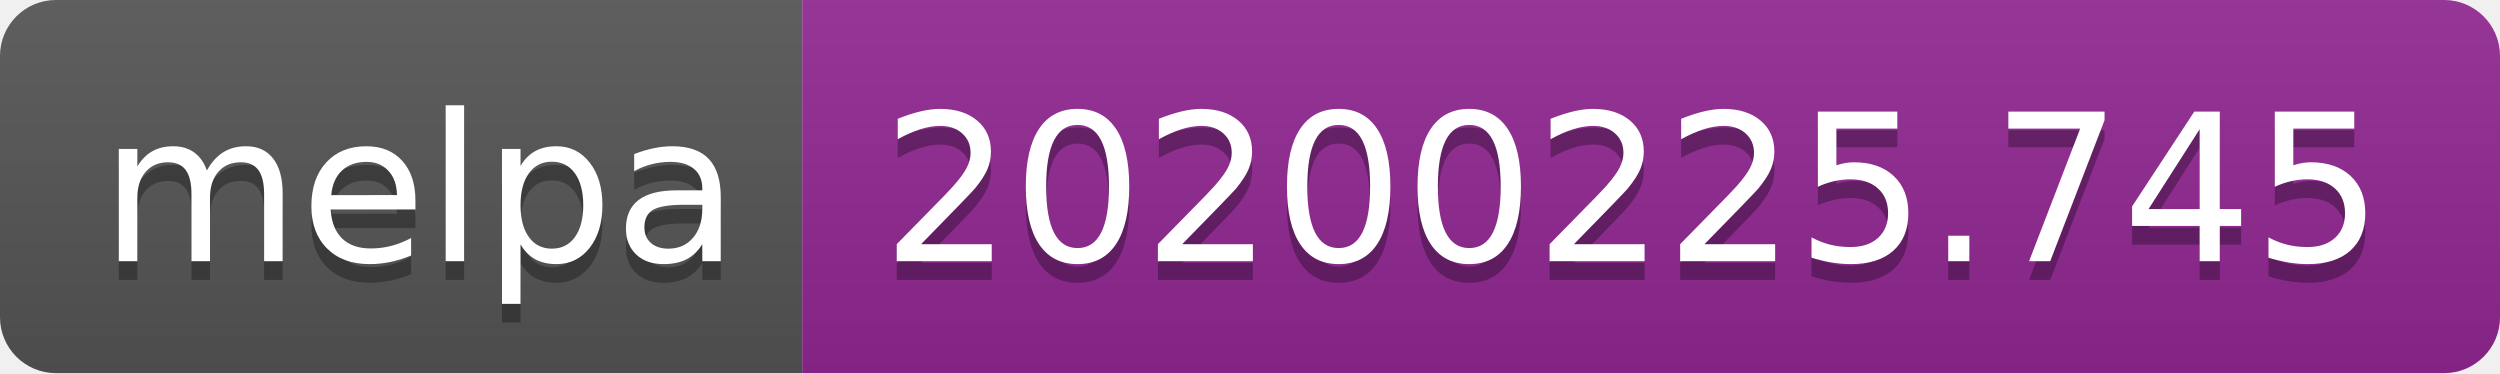
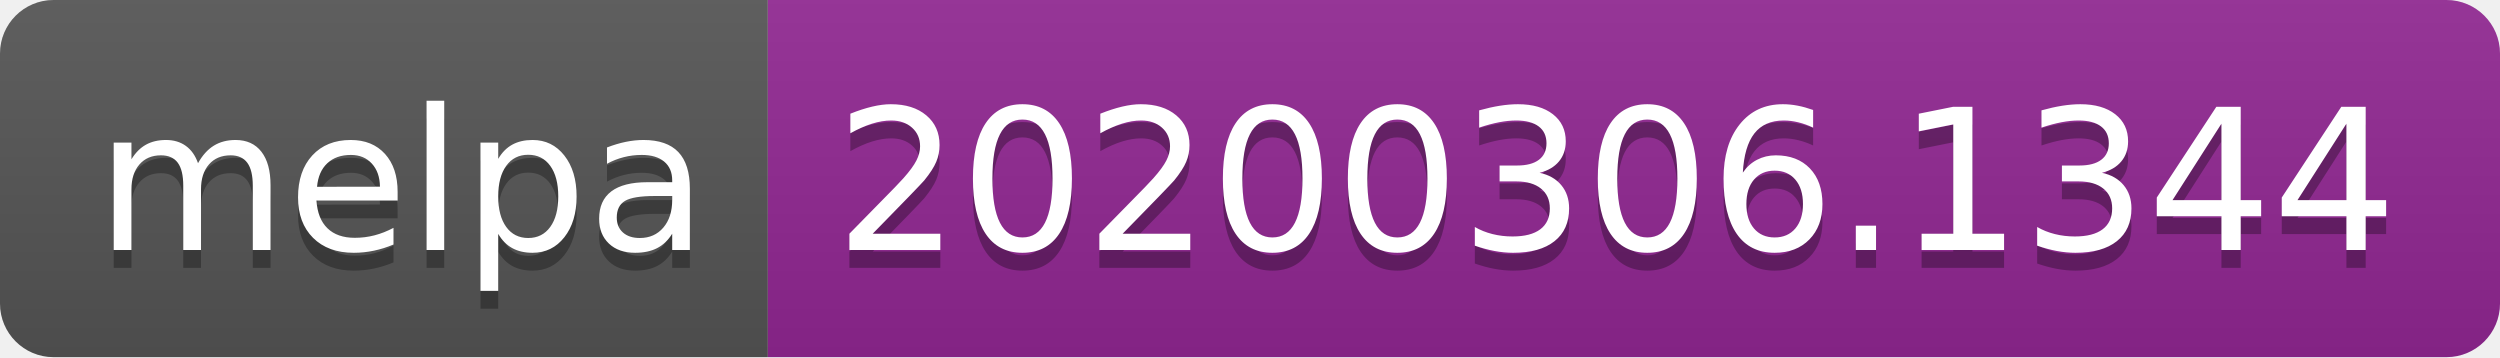
- <svg xmlns="http://www.w3.org/2000/svg" width="134" height="20">
+ <svg xmlns="http://www.w3.org/2000/svg" width="140" height="20">
  <linearGradient id="b" x2="0" y2="100%">
    <stop offset="0" stop-color="#bbb" stop-opacity=".1" />
    <stop offset="1" stop-opacity=".1" />
  </linearGradient>
  <clipPath id="a">
-     <rect width="134" height="20" rx="3" fill="#fff" />
+     <rect width="140" height="20" rx="3" fill="#fff" />
  </clipPath>
  <g clip-path="url(#a)">
    <path fill="#555" d="M0 0h43v20H0z" />
-     <path fill="#922793" d="M43 0h91v20H43z" />
-     <path fill="url(#b)" d="M0 0h134v20H0z" />
+     <path fill="#922793" d="M43 0h97v20H43z" />
+     <path fill="url(#b)" d="M0 0h140v20H0z" />
  </g>
  <g fill="#fff" text-anchor="middle" font-family="DejaVu Sans,Verdana,Geneva,sans-serif" font-size="110">
    <text x="225" y="150" fill="#010101" fill-opacity=".3" transform="scale(.1)" textLength="330">melpa</text>
    <text x="225" y="140" transform="scale(.1)" textLength="330">melpa</text>
-     <text x="875" y="150" fill="#010101" fill-opacity=".3" transform="scale(.1)" textLength="810">20200225.745</text>
-     <text x="875" y="140" transform="scale(.1)" textLength="810">20200225.745</text>
+     <text x="905" y="150" fill="#010101" fill-opacity=".3" transform="scale(.1)" textLength="870">20200306.1344</text>
+     <text x="905" y="140" transform="scale(.1)" textLength="870">20200306.1344</text>
  </g>
</svg>
